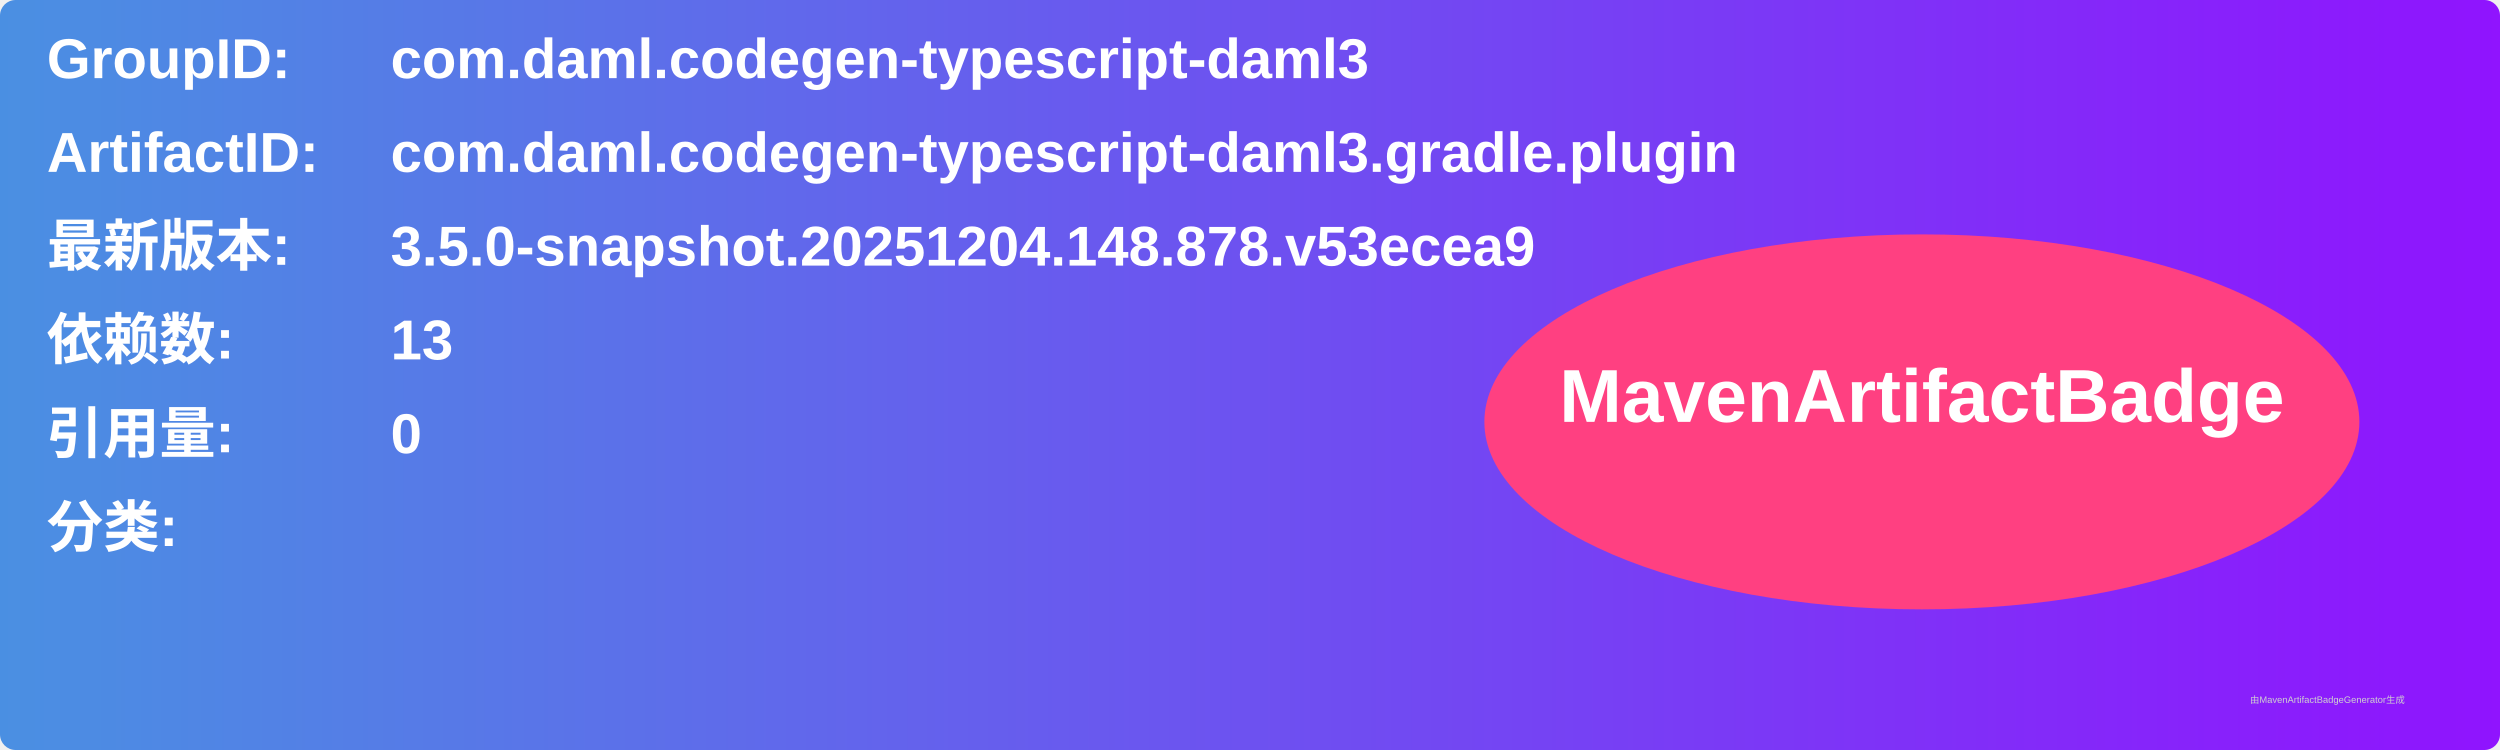
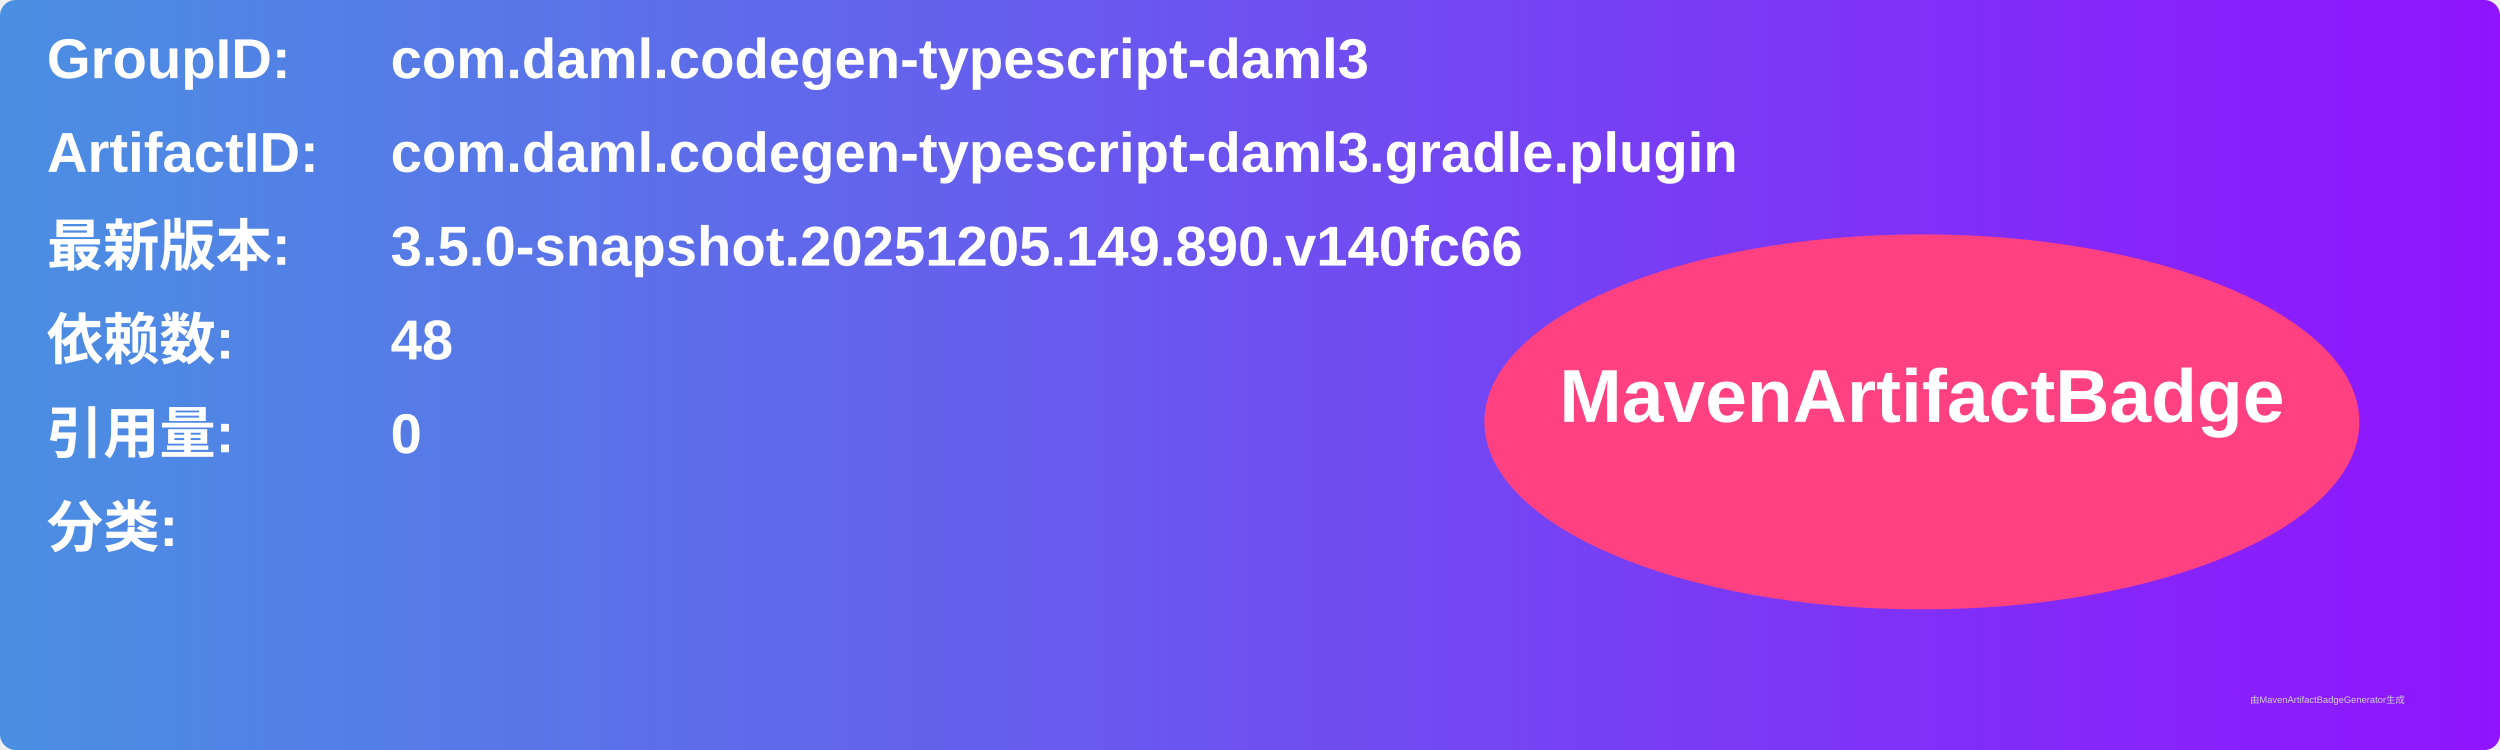
<svg xmlns="http://www.w3.org/2000/svg" width="800" height="240" viewBox="0 0 800 240">
  <linearGradient id="grad" x1="0%" y1="0%" x2="100%" y2="0%">
    <stop offset="0%" stop-color="#4a90e2" />
    <stop offset="100%" stop-color="#9013fe" />
  </linearGradient>
  <rect width="100%" height="100%" rx="5" ry="5" fill="url(#grad)" />
  <g transform="translate(15, 15)">
    <text x="0" y="10" font-family="Arial" font-size="18" fill="white" font-weight="bold" width="260">GroupID:</text>
    <text x="110" y="10" font-family="Arial" font-size="18" fill="white" font-weight="bold" width="460">com.daml.codegen-typescript-daml3</text>
    <text x="0" y="40" font-family="Arial" font-size="18" fill="white" font-weight="bold" width="260">ArtifactID:</text>
    <text x="110" y="40" font-family="Arial" font-size="18" fill="white" font-weight="bold" width="460">com.daml.codegen-typescript-daml3.gradle.plugin</text>
    <text x="0" y="70" font-family="Arial" font-size="18" fill="white" font-weight="bold">最新版本:</text>
    <text x="110" y="70" font-family="Arial" font-size="18" fill="white" font-weight="bold">
-       <tspan font-weight="bold">3.5.0-snapshot.20251204.148.878.v53ecea9</tspan>
+       <tspan font-weight="bold">3.5.0-snapshot.20251205.149.890.v140fc66</tspan>
    </text>
    <text x="0" y="100" font-family="Arial" font-size="18" fill="white" font-weight="bold">依赖数: </text>
    <text x="110" y="100" font-family="Arial" font-size="18" fill="white">
-       <tspan font-weight="bold">13</tspan>
+       <tspan font-weight="bold">48</tspan>
    </text>
    <text x="0" y="130" font-family="Arial" font-size="18" fill="white" font-weight="bold">引用量: </text>
    <text x="110" y="130" font-family="Arial" font-size="18" fill="white">
      <tspan font-weight="bold">0</tspan>
    </text>
    <text x="0" y="160" font-family="Arial" font-size="18" fill="white" font-weight="bold">分类:</text>
    <text x="10" y="190" font-family="Arial" font-size="10" fill="white">
      <tspan font-weight="bold" />
    </text>
    <ellipse cx="600" cy="120" rx="140" ry="60" fill="#ff4081" />
    <text x="600" y="120" text-anchor="middle" font-family="Arial" font-size="24" fill="white" font-weight="bold">MavenArtifactBadge</text>
  </g>
  <text x="720" y="225" font-family="Arial" font-size="3" fill="#d0d0d0">由MavenArtifactBadgeGenerator生成</text>
</svg>
